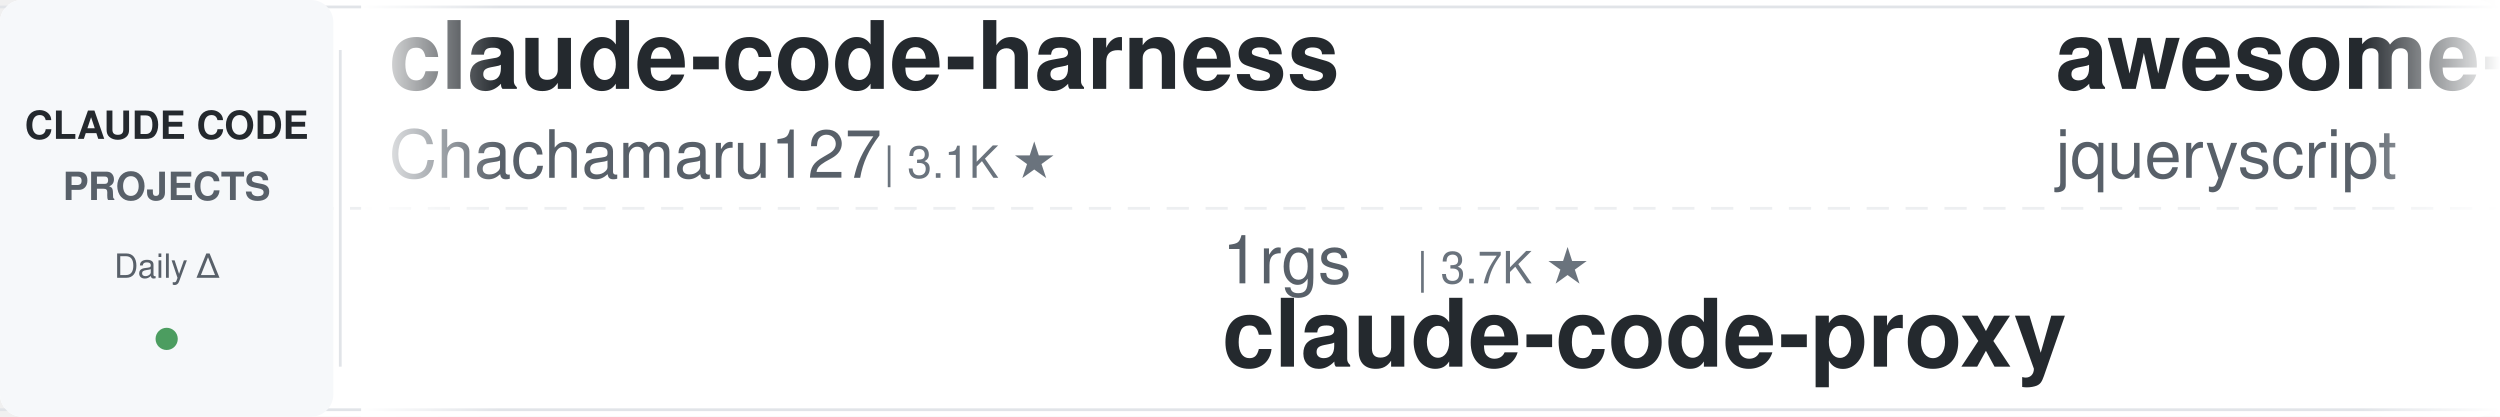
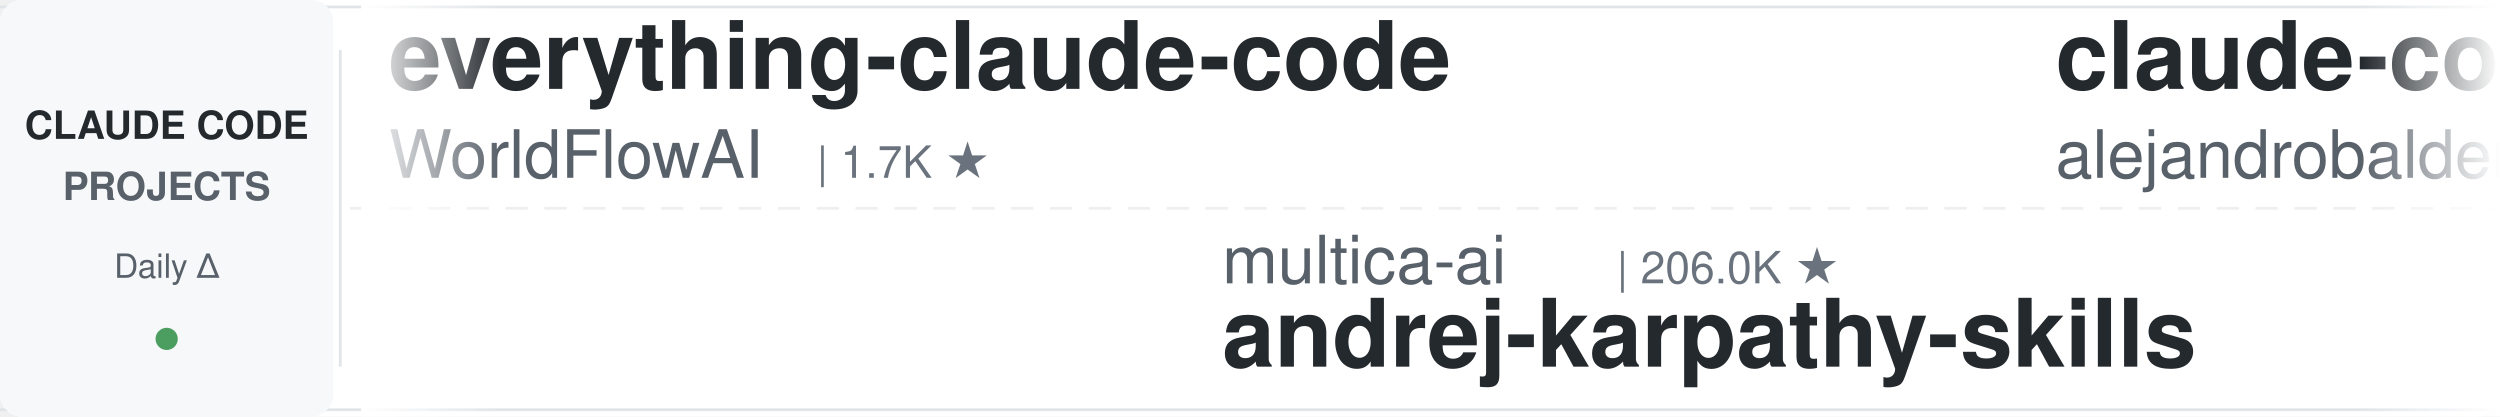
<svg xmlns="http://www.w3.org/2000/svg" width="900" height="150">
  <defs>
    <linearGradient id="leftFade" x1="0%" y1="0%" x2="100%" y2="0%">
      <stop offset="0%" style="stop-color:#ffffff;stop-opacity:1" />
      <stop offset="100%" style="stop-color:#ffffff;stop-opacity:0" />
    </linearGradient>
    <linearGradient id="rightFade" x1="0%" y1="0%" x2="100%" y2="0%">
      <stop offset="0%" style="stop-color:#ffffff;stop-opacity:0" />
      <stop offset="100%" style="stop-color:#ffffff;stop-opacity:1" />
    </linearGradient>
  </defs>
  <rect width="900" height="150" fill="#ffffff" rx="8" />
  <rect x="0" y="2" width="900" height="1" fill="#e1e4e8" />
  <rect x="0" y="147" width="900" height="1" fill="#e1e4e8" />
  <line x1="0" y1="75" x2="900" y2="75" stroke="#e1e4e8" stroke-width="1" stroke-dasharray="8 6" opacity="0.6" />
  <rect x="0" y="0" width="120" height="150" fill="#f6f8fa" rx="8" />
  <text x="60" y="50" font-family="-apple-system, BlinkMacSystemFont, 'Segoe UI', Helvetica, Arial, sans-serif" font-size="14" font-weight="600" fill="#24292e" text-anchor="middle">CLAUDE CODE</text>
  <text x="60" y="72" font-family="-apple-system, BlinkMacSystemFont, 'Segoe UI', Helvetica, Arial, sans-serif" font-size="14" font-weight="600" fill="#586069" text-anchor="middle">PROJECTS</text>
  <text x="60" y="100" font-family="-apple-system, BlinkMacSystemFont, 'Segoe UI', Helvetica, Arial, sans-serif" font-size="12" font-weight="500" fill="#586069" text-anchor="middle">Daily Δ</text>
  <circle cx="60" cy="122" r="4" fill="#22863a" opacity="0.8" />
  <rect x="122" y="18" width="1" height="114" fill="#e1e4e8" />
  <clipPath id="tickerClip">
    <rect x="130" y="0" width="770" height="150" />
  </clipPath>
  <g clip-path="url(#tickerClip)">
    <g id="tickerItems">
      <animateTransform attributeName="transform" attributeType="XML" type="translate" from="0 0" to="-3000 0" dur="54s" repeatCount="indefinite" />
      <g transform="translate(0, 0)">
-         <text x="140" y="32" font-family="-apple-system, BlinkMacSystemFont, 'Segoe UI', Helvetica, Arial, sans-serif" font-size="34" font-weight="600" fill="#24292e">claude-code-harness</text>
-         <text x="140" y="64" font-family="-apple-system, BlinkMacSystemFont, 'Segoe UI', Helvetica, Arial, sans-serif" font-size="24" font-weight="400" fill="#586069">Chachamaru127</text>
-         <text x="318" y="64" font-family="-apple-system, BlinkMacSystemFont, 'Segoe UI', Helvetica, Arial, sans-serif" font-size="16" font-weight="500" fill="#6a737d">| 3.1K ★</text>
+         <text x="140" y="32" font-family="-apple-system, BlinkMacSystemFont, 'Segoe UI', Helvetica, Arial, sans-serif" font-size="34" font-weight="600" fill="#24292e">everything-claude-code</text>
+         <text x="140" y="64" font-family="-apple-system, BlinkMacSystemFont, 'Segoe UI', Helvetica, Arial, sans-serif" font-size="24" font-weight="400" fill="#586069">WorldFlowAI</text>
+         <text x="294" y="64" font-family="-apple-system, BlinkMacSystemFont, 'Segoe UI', Helvetica, Arial, sans-serif" font-size="16" font-weight="500" fill="#6a737d">| 1.7K ★</text>
      </g>
      <g transform="translate(300, 0)">
-         <text x="140" y="102" font-family="-apple-system, BlinkMacSystemFont, 'Segoe UI', Helvetica, Arial, sans-serif" font-size="24" font-weight="400" fill="#586069">1rgs</text>
-         <text x="210" y="102" font-family="-apple-system, BlinkMacSystemFont, 'Segoe UI', Helvetica, Arial, sans-serif" font-size="16" font-weight="500" fill="#6a737d">| 3.7K ★</text>
-         <text x="140" y="132" font-family="-apple-system, BlinkMacSystemFont, 'Segoe UI', Helvetica, Arial, sans-serif" font-size="34" font-weight="600" fill="#24292e">claude-code-proxy</text>
+         <text x="140" y="102" font-family="-apple-system, BlinkMacSystemFont, 'Segoe UI', Helvetica, Arial, sans-serif" font-size="24" font-weight="400" fill="#586069">multica-ai</text>
+         <text x="282" y="102" font-family="-apple-system, BlinkMacSystemFont, 'Segoe UI', Helvetica, Arial, sans-serif" font-size="16" font-weight="500" fill="#6a737d">| 206.0K ★</text>
+         <text x="140" y="132" font-family="-apple-system, BlinkMacSystemFont, 'Segoe UI', Helvetica, Arial, sans-serif" font-size="34" font-weight="600" fill="#24292e">andrej-karpathy-skills</text>
      </g>
      <g transform="translate(600, 0)">
-         <text x="140" y="32" font-family="-apple-system, BlinkMacSystemFont, 'Segoe UI', Helvetica, Arial, sans-serif" font-size="34" font-weight="600" fill="#24292e">awesome-claude-code</text>
-         <text x="140" y="64" font-family="-apple-system, BlinkMacSystemFont, 'Segoe UI', Helvetica, Arial, sans-serif" font-size="24" font-weight="400" fill="#586069">jqueryscript</text>
-         <text x="306" y="64" font-family="-apple-system, BlinkMacSystemFont, 'Segoe UI', Helvetica, Arial, sans-serif" font-size="16" font-weight="500" fill="#6a737d">| 504 ★</text>
+         <text x="140" y="32" font-family="-apple-system, BlinkMacSystemFont, 'Segoe UI', Helvetica, Arial, sans-serif" font-size="34" font-weight="600" fill="#24292e">claude-code-from-source</text>
+         <text x="140" y="64" font-family="-apple-system, BlinkMacSystemFont, 'Segoe UI', Helvetica, Arial, sans-serif" font-size="24" font-weight="400" fill="#586069">alejandrobalderas</text>
+         <text x="366" y="64" font-family="-apple-system, BlinkMacSystemFont, 'Segoe UI', Helvetica, Arial, sans-serif" font-size="16" font-weight="500" fill="#6a737d">| 2.8K ★</text>
      </g>
      <g transform="translate(900, 0)">
-         <text x="140" y="102" font-family="-apple-system, BlinkMacSystemFont, 'Segoe UI', Helvetica, Arial, sans-serif" font-size="24" font-weight="400" fill="#586069">disler</text>
-         <text x="234" y="102" font-family="-apple-system, BlinkMacSystemFont, 'Segoe UI', Helvetica, Arial, sans-serif" font-size="16" font-weight="500" fill="#6a737d">| 3.9K ★</text>
-         <text x="140" y="132" font-family="-apple-system, BlinkMacSystemFont, 'Segoe UI', Helvetica, Arial, sans-serif" font-size="34" font-weight="600" fill="#24292e">claude-code-hooks-master...</text>
+         <text x="140" y="102" font-family="-apple-system, BlinkMacSystemFont, 'Segoe UI', Helvetica, Arial, sans-serif" font-size="24" font-weight="400" fill="#586069">wanshuiyin</text>
+         <text x="282" y="102" font-family="-apple-system, BlinkMacSystemFont, 'Segoe UI', Helvetica, Arial, sans-serif" font-size="16" font-weight="500" fill="#6a737d">| 15.1K ★</text>
+         <text x="140" y="132" font-family="-apple-system, BlinkMacSystemFont, 'Segoe UI', Helvetica, Arial, sans-serif" font-size="34" font-weight="600" fill="#24292e">Auto-claude-code-researc...</text>
      </g>
      <g transform="translate(1200, 0)">
-         <text x="140" y="32" font-family="-apple-system, BlinkMacSystemFont, 'Segoe UI', Helvetica, Arial, sans-serif" font-size="34" font-weight="600" fill="#24292e">claude-code-plugins-plus...</text>
-         <text x="140" y="64" font-family="-apple-system, BlinkMacSystemFont, 'Segoe UI', Helvetica, Arial, sans-serif" font-size="24" font-weight="400" fill="#586069">jeremylongshore</text>
-         <text x="342" y="64" font-family="-apple-system, BlinkMacSystemFont, 'Segoe UI', Helvetica, Arial, sans-serif" font-size="16" font-weight="500" fill="#6a737d">| 2.7K ★</text>
+         <text x="140" y="32" font-family="-apple-system, BlinkMacSystemFont, 'Segoe UI', Helvetica, Arial, sans-serif" font-size="34" font-weight="600" fill="#24292e">claude-code-book</text>
+         <text x="140" y="64" font-family="-apple-system, BlinkMacSystemFont, 'Segoe UI', Helvetica, Arial, sans-serif" font-size="24" font-weight="400" fill="#586069">lintsinghua</text>
+         <text x="294" y="64" font-family="-apple-system, BlinkMacSystemFont, 'Segoe UI', Helvetica, Arial, sans-serif" font-size="16" font-weight="500" fill="#6a737d">| 4.1K ★</text>
      </g>
      <g transform="translate(1500, 0)">
-         <text x="140" y="102" font-family="-apple-system, BlinkMacSystemFont, 'Segoe UI', Helvetica, Arial, sans-serif" font-size="24" font-weight="400" fill="#586069">fuergaosi233</text>
-         <text x="306" y="102" font-family="-apple-system, BlinkMacSystemFont, 'Segoe UI', Helvetica, Arial, sans-serif" font-size="16" font-weight="500" fill="#6a737d">| 2.8K ★</text>
-         <text x="140" y="132" font-family="-apple-system, BlinkMacSystemFont, 'Segoe UI', Helvetica, Arial, sans-serif" font-size="34" font-weight="600" fill="#24292e">claude-code-proxy</text>
-       </g>
-       <g transform="translate(1800, 0)">
-         <text x="140" y="32" font-family="-apple-system, BlinkMacSystemFont, 'Segoe UI', Helvetica, Arial, sans-serif" font-size="34" font-weight="600" fill="#24292e">claude-code-rust</text>
-         <text x="140" y="64" font-family="-apple-system, BlinkMacSystemFont, 'Segoe UI', Helvetica, Arial, sans-serif" font-size="24" font-weight="400" fill="#586069">lorryjovens-hub</text>
-         <text x="342" y="64" font-family="-apple-system, BlinkMacSystemFont, 'Segoe UI', Helvetica, Arial, sans-serif" font-size="16" font-weight="500" fill="#6a737d">| 1.7K ★</text>
-       </g>
-       <g transform="translate(2100, 0)">
        <text x="140" y="102" font-family="-apple-system, BlinkMacSystemFont, 'Segoe UI', Helvetica, Arial, sans-serif" font-size="24" font-weight="400" fill="#586069">affaan-m</text>
        <text x="258" y="102" font-family="-apple-system, BlinkMacSystemFont, 'Segoe UI', Helvetica, Arial, sans-serif" font-size="16" font-weight="500" fill="#6a737d">| 242.7K ★</text>
        <text x="140" y="132" font-family="-apple-system, BlinkMacSystemFont, 'Segoe UI', Helvetica, Arial, sans-serif" font-size="34" font-weight="600" fill="#24292e">ECC</text>
      </g>
+       <g transform="translate(1800, 0)">
+         <text x="140" y="32" font-family="-apple-system, BlinkMacSystemFont, 'Segoe UI', Helvetica, Arial, sans-serif" font-size="34" font-weight="600" fill="#24292e">claude-code-local</text>
+         <text x="140" y="64" font-family="-apple-system, BlinkMacSystemFont, 'Segoe UI', Helvetica, Arial, sans-serif" font-size="24" font-weight="400" fill="#586069">nicedreamzapp</text>
+         <text x="318" y="64" font-family="-apple-system, BlinkMacSystemFont, 'Segoe UI', Helvetica, Arial, sans-serif" font-size="16" font-weight="500" fill="#6a737d">| 3.2K ★</text>
+       </g>
+       <g transform="translate(2100, 0)">
+         <text x="140" y="102" font-family="-apple-system, BlinkMacSystemFont, 'Segoe UI', Helvetica, Arial, sans-serif" font-size="24" font-weight="400" fill="#586069">zebbern</text>
+         <text x="246" y="102" font-family="-apple-system, BlinkMacSystemFont, 'Segoe UI', Helvetica, Arial, sans-serif" font-size="16" font-weight="500" fill="#6a737d">| 4.6K ★</text>
+         <text x="140" y="132" font-family="-apple-system, BlinkMacSystemFont, 'Segoe UI', Helvetica, Arial, sans-serif" font-size="34" font-weight="600" fill="#24292e">claude-code-guide</text>
+       </g>
      <g transform="translate(2400, 0)">
-         <text x="140" y="32" font-family="-apple-system, BlinkMacSystemFont, 'Segoe UI', Helvetica, Arial, sans-serif" font-size="34" font-weight="600" fill="#24292e">claude-code-base-action</text>
-         <text x="140" y="64" font-family="-apple-system, BlinkMacSystemFont, 'Segoe UI', Helvetica, Arial, sans-serif" font-size="24" font-weight="400" fill="#586069">anthropics</text>
-         <text x="282" y="64" font-family="-apple-system, BlinkMacSystemFont, 'Segoe UI', Helvetica, Arial, sans-serif" font-size="16" font-weight="500" fill="#6a737d">| 953 ★</text>
+         <text x="140" y="32" font-family="-apple-system, BlinkMacSystemFont, 'Segoe UI', Helvetica, Arial, sans-serif" font-size="34" font-weight="600" fill="#24292e">claude-code-settings</text>
+         <text x="140" y="64" font-family="-apple-system, BlinkMacSystemFont, 'Segoe UI', Helvetica, Arial, sans-serif" font-size="24" font-weight="400" fill="#586069">feiskyer</text>
+         <text x="258" y="64" font-family="-apple-system, BlinkMacSystemFont, 'Segoe UI', Helvetica, Arial, sans-serif" font-size="16" font-weight="500" fill="#6a737d">| 1.6K ★</text>
      </g>
      <g transform="translate(2700, 0)">
-         <text x="140" y="102" font-family="-apple-system, BlinkMacSystemFont, 'Segoe UI', Helvetica, Arial, sans-serif" font-size="24" font-weight="400" fill="#586069">Piebald-AI</text>
-         <text x="282" y="102" font-family="-apple-system, BlinkMacSystemFont, 'Segoe UI', Helvetica, Arial, sans-serif" font-size="16" font-weight="500" fill="#6a737d">| 12.4K ★</text>
-         <text x="140" y="132" font-family="-apple-system, BlinkMacSystemFont, 'Segoe UI', Helvetica, Arial, sans-serif" font-size="34" font-weight="600" fill="#24292e">claude-code-system-promp...</text>
+         <text x="140" y="102" font-family="-apple-system, BlinkMacSystemFont, 'Segoe UI', Helvetica, Arial, sans-serif" font-size="24" font-weight="400" fill="#586069">digitalsamba</text>
+         <text x="306" y="102" font-family="-apple-system, BlinkMacSystemFont, 'Segoe UI', Helvetica, Arial, sans-serif" font-size="16" font-weight="500" fill="#6a737d">| 2.0K ★</text>
+         <text x="140" y="132" font-family="-apple-system, BlinkMacSystemFont, 'Segoe UI', Helvetica, Arial, sans-serif" font-size="34" font-weight="600" fill="#24292e">claude-code-video-toolki...</text>
      </g>
      <g transform="translate(3000, 0)">
-         <text x="140" y="32" font-family="-apple-system, BlinkMacSystemFont, 'Segoe UI', Helvetica, Arial, sans-serif" font-size="34" font-weight="600" fill="#24292e">claude-code-harness</text>
-         <text x="140" y="64" font-family="-apple-system, BlinkMacSystemFont, 'Segoe UI', Helvetica, Arial, sans-serif" font-size="24" font-weight="400" fill="#586069">Chachamaru127</text>
-         <text x="318" y="64" font-family="-apple-system, BlinkMacSystemFont, 'Segoe UI', Helvetica, Arial, sans-serif" font-size="16" font-weight="500" fill="#6a737d">| 3.1K ★</text>
+         <text x="140" y="32" font-family="-apple-system, BlinkMacSystemFont, 'Segoe UI', Helvetica, Arial, sans-serif" font-size="34" font-weight="600" fill="#24292e">everything-claude-code</text>
+         <text x="140" y="64" font-family="-apple-system, BlinkMacSystemFont, 'Segoe UI', Helvetica, Arial, sans-serif" font-size="24" font-weight="400" fill="#586069">WorldFlowAI</text>
+         <text x="294" y="64" font-family="-apple-system, BlinkMacSystemFont, 'Segoe UI', Helvetica, Arial, sans-serif" font-size="16" font-weight="500" fill="#6a737d">| 1.7K ★</text>
      </g>
      <g transform="translate(3300, 0)">
-         <text x="140" y="102" font-family="-apple-system, BlinkMacSystemFont, 'Segoe UI', Helvetica, Arial, sans-serif" font-size="24" font-weight="400" fill="#586069">1rgs</text>
-         <text x="210" y="102" font-family="-apple-system, BlinkMacSystemFont, 'Segoe UI', Helvetica, Arial, sans-serif" font-size="16" font-weight="500" fill="#6a737d">| 3.7K ★</text>
-         <text x="140" y="132" font-family="-apple-system, BlinkMacSystemFont, 'Segoe UI', Helvetica, Arial, sans-serif" font-size="34" font-weight="600" fill="#24292e">claude-code-proxy</text>
+         <text x="140" y="102" font-family="-apple-system, BlinkMacSystemFont, 'Segoe UI', Helvetica, Arial, sans-serif" font-size="24" font-weight="400" fill="#586069">multica-ai</text>
+         <text x="282" y="102" font-family="-apple-system, BlinkMacSystemFont, 'Segoe UI', Helvetica, Arial, sans-serif" font-size="16" font-weight="500" fill="#6a737d">| 206.0K ★</text>
+         <text x="140" y="132" font-family="-apple-system, BlinkMacSystemFont, 'Segoe UI', Helvetica, Arial, sans-serif" font-size="34" font-weight="600" fill="#24292e">andrej-karpathy-skills</text>
      </g>
      <g transform="translate(3600, 0)">
-         <text x="140" y="32" font-family="-apple-system, BlinkMacSystemFont, 'Segoe UI', Helvetica, Arial, sans-serif" font-size="34" font-weight="600" fill="#24292e">awesome-claude-code</text>
-         <text x="140" y="64" font-family="-apple-system, BlinkMacSystemFont, 'Segoe UI', Helvetica, Arial, sans-serif" font-size="24" font-weight="400" fill="#586069">jqueryscript</text>
-         <text x="306" y="64" font-family="-apple-system, BlinkMacSystemFont, 'Segoe UI', Helvetica, Arial, sans-serif" font-size="16" font-weight="500" fill="#6a737d">| 504 ★</text>
+         <text x="140" y="32" font-family="-apple-system, BlinkMacSystemFont, 'Segoe UI', Helvetica, Arial, sans-serif" font-size="34" font-weight="600" fill="#24292e">claude-code-from-source</text>
+         <text x="140" y="64" font-family="-apple-system, BlinkMacSystemFont, 'Segoe UI', Helvetica, Arial, sans-serif" font-size="24" font-weight="400" fill="#586069">alejandrobalderas</text>
+         <text x="366" y="64" font-family="-apple-system, BlinkMacSystemFont, 'Segoe UI', Helvetica, Arial, sans-serif" font-size="16" font-weight="500" fill="#6a737d">| 2.8K ★</text>
      </g>
      <g transform="translate(3900, 0)">
-         <text x="140" y="102" font-family="-apple-system, BlinkMacSystemFont, 'Segoe UI', Helvetica, Arial, sans-serif" font-size="24" font-weight="400" fill="#586069">disler</text>
-         <text x="234" y="102" font-family="-apple-system, BlinkMacSystemFont, 'Segoe UI', Helvetica, Arial, sans-serif" font-size="16" font-weight="500" fill="#6a737d">| 3.9K ★</text>
-         <text x="140" y="132" font-family="-apple-system, BlinkMacSystemFont, 'Segoe UI', Helvetica, Arial, sans-serif" font-size="34" font-weight="600" fill="#24292e">claude-code-hooks-master...</text>
+         <text x="140" y="102" font-family="-apple-system, BlinkMacSystemFont, 'Segoe UI', Helvetica, Arial, sans-serif" font-size="24" font-weight="400" fill="#586069">wanshuiyin</text>
+         <text x="282" y="102" font-family="-apple-system, BlinkMacSystemFont, 'Segoe UI', Helvetica, Arial, sans-serif" font-size="16" font-weight="500" fill="#6a737d">| 15.1K ★</text>
+         <text x="140" y="132" font-family="-apple-system, BlinkMacSystemFont, 'Segoe UI', Helvetica, Arial, sans-serif" font-size="34" font-weight="600" fill="#24292e">Auto-claude-code-researc...</text>
      </g>
    </g>
  </g>
  <rect x="130" y="0" width="50" height="150" fill="url(#leftFade)" />
  <rect x="850" y="0" width="50" height="150" fill="url(#rightFade)" />
</svg>
